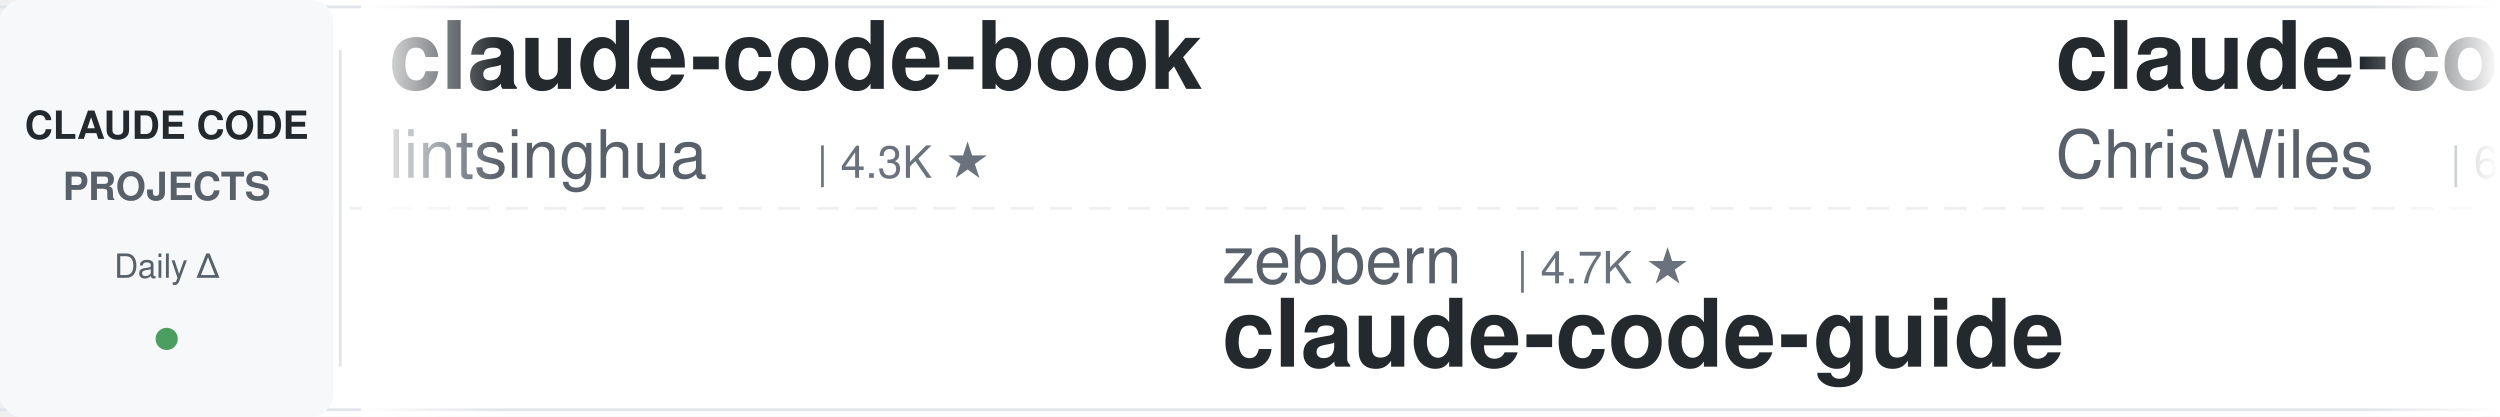
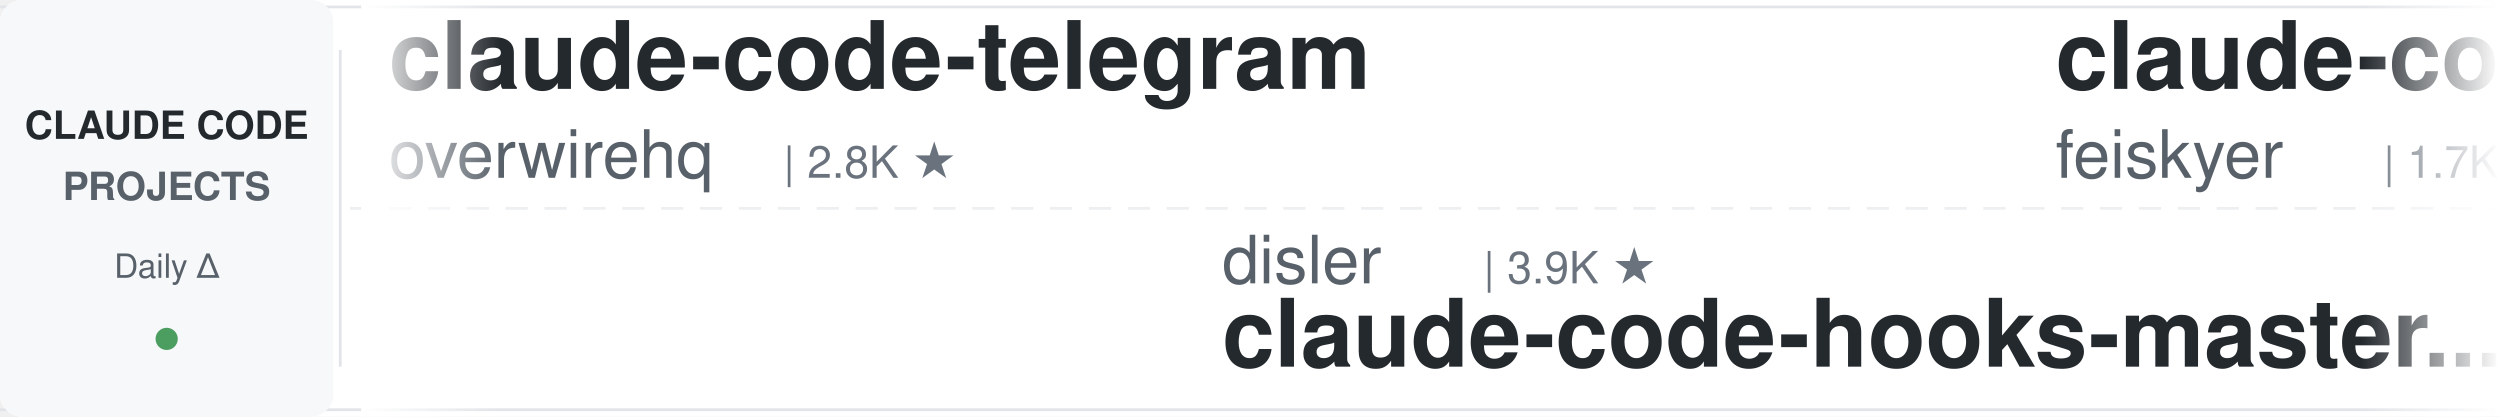
<svg xmlns="http://www.w3.org/2000/svg" width="900" height="150">
  <defs>
    <linearGradient id="leftFade" x1="0%" y1="0%" x2="100%" y2="0%">
      <stop offset="0%" style="stop-color:#ffffff;stop-opacity:1" />
      <stop offset="100%" style="stop-color:#ffffff;stop-opacity:0" />
    </linearGradient>
    <linearGradient id="rightFade" x1="0%" y1="0%" x2="100%" y2="0%">
      <stop offset="0%" style="stop-color:#ffffff;stop-opacity:0" />
      <stop offset="100%" style="stop-color:#ffffff;stop-opacity:1" />
    </linearGradient>
  </defs>
  <rect width="900" height="150" fill="#ffffff" rx="8" />
  <rect x="0" y="2" width="900" height="1" fill="#e1e4e8" />
  <rect x="0" y="147" width="900" height="1" fill="#e1e4e8" />
  <line x1="0" y1="75" x2="900" y2="75" stroke="#e1e4e8" stroke-width="1" stroke-dasharray="8 6" opacity="0.6" />
  <rect x="0" y="0" width="120" height="150" fill="#f6f8fa" rx="8" />
  <text x="60" y="50" font-family="-apple-system, BlinkMacSystemFont, 'Segoe UI', Helvetica, Arial, sans-serif" font-size="14" font-weight="600" fill="#24292e" text-anchor="middle">CLAUDE CODE</text>
  <text x="60" y="72" font-family="-apple-system, BlinkMacSystemFont, 'Segoe UI', Helvetica, Arial, sans-serif" font-size="14" font-weight="600" fill="#586069" text-anchor="middle">PROJECTS</text>
  <text x="60" y="100" font-family="-apple-system, BlinkMacSystemFont, 'Segoe UI', Helvetica, Arial, sans-serif" font-size="12" font-weight="500" fill="#586069" text-anchor="middle">Daily Δ</text>
  <circle cx="60" cy="122" r="4" fill="#22863a" opacity="0.8" />
  <rect x="122" y="18" width="1" height="114" fill="#e1e4e8" />
  <clipPath id="tickerClip">
    <rect x="130" y="0" width="770" height="150" />
  </clipPath>
  <g clip-path="url(#tickerClip)">
    <g id="tickerItems">
      <animateTransform attributeName="transform" attributeType="XML" type="translate" from="0 0" to="-3000 0" dur="54s" repeatCount="indefinite" />
      <g transform="translate(0, 0)">
-         <text x="140" y="32" font-family="-apple-system, BlinkMacSystemFont, 'Segoe UI', Helvetica, Arial, sans-serif" font-size="34" font-weight="600" fill="#24292e">claude-code-book</text>
-         <text x="140" y="64" font-family="-apple-system, BlinkMacSystemFont, 'Segoe UI', Helvetica, Arial, sans-serif" font-size="24" font-weight="400" fill="#586069">lintsinghua</text>
-         <text x="294" y="64" font-family="-apple-system, BlinkMacSystemFont, 'Segoe UI', Helvetica, Arial, sans-serif" font-size="16" font-weight="500" fill="#6a737d">| 4.3K ★</text>
+         <text x="140" y="32" font-family="-apple-system, BlinkMacSystemFont, 'Segoe UI', Helvetica, Arial, sans-serif" font-size="34" font-weight="600" fill="#24292e">claude-code-telegram</text>
+         <text x="140" y="64" font-family="-apple-system, BlinkMacSystemFont, 'Segoe UI', Helvetica, Arial, sans-serif" font-size="24" font-weight="400" fill="#586069">overwirehq</text>
+         <text x="282" y="64" font-family="-apple-system, BlinkMacSystemFont, 'Segoe UI', Helvetica, Arial, sans-serif" font-size="16" font-weight="500" fill="#6a737d">| 2.8K ★</text>
      </g>
      <g transform="translate(300, 0)">
-         <text x="140" y="102" font-family="-apple-system, BlinkMacSystemFont, 'Segoe UI', Helvetica, Arial, sans-serif" font-size="24" font-weight="400" fill="#586069">zebbern</text>
-         <text x="246" y="102" font-family="-apple-system, BlinkMacSystemFont, 'Segoe UI', Helvetica, Arial, sans-serif" font-size="16" font-weight="500" fill="#6a737d">| 4.7K ★</text>
-         <text x="140" y="132" font-family="-apple-system, BlinkMacSystemFont, 'Segoe UI', Helvetica, Arial, sans-serif" font-size="34" font-weight="600" fill="#24292e">claude-code-guide</text>
+         <text x="140" y="102" font-family="-apple-system, BlinkMacSystemFont, 'Segoe UI', Helvetica, Arial, sans-serif" font-size="24" font-weight="400" fill="#586069">disler</text>
+         <text x="234" y="102" font-family="-apple-system, BlinkMacSystemFont, 'Segoe UI', Helvetica, Arial, sans-serif" font-size="16" font-weight="500" fill="#6a737d">| 3.9K ★</text>
+         <text x="140" y="132" font-family="-apple-system, BlinkMacSystemFont, 'Segoe UI', Helvetica, Arial, sans-serif" font-size="34" font-weight="600" fill="#24292e">claude-code-hooks-master...</text>
      </g>
      <g transform="translate(600, 0)">
-         <text x="140" y="32" font-family="-apple-system, BlinkMacSystemFont, 'Segoe UI', Helvetica, Arial, sans-serif" font-size="34" font-weight="600" fill="#24292e">claude-code-showcase</text>
-         <text x="140" y="64" font-family="-apple-system, BlinkMacSystemFont, 'Segoe UI', Helvetica, Arial, sans-serif" font-size="24" font-weight="400" fill="#586069">ChrisWiles</text>
-         <text x="282" y="64" font-family="-apple-system, BlinkMacSystemFont, 'Segoe UI', Helvetica, Arial, sans-serif" font-size="16" font-weight="500" fill="#6a737d">| 6.1K ★</text>
+         <text x="140" y="32" font-family="-apple-system, BlinkMacSystemFont, 'Segoe UI', Helvetica, Arial, sans-serif" font-size="34" font-weight="600" fill="#24292e">claude-code-settings</text>
+         <text x="140" y="64" font-family="-apple-system, BlinkMacSystemFont, 'Segoe UI', Helvetica, Arial, sans-serif" font-size="24" font-weight="400" fill="#586069">feiskyer</text>
+         <text x="258" y="64" font-family="-apple-system, BlinkMacSystemFont, 'Segoe UI', Helvetica, Arial, sans-serif" font-size="16" font-weight="500" fill="#6a737d">| 1.7K ★</text>
      </g>
      <g transform="translate(900, 0)">
-         <text x="140" y="102" font-family="-apple-system, BlinkMacSystemFont, 'Segoe UI', Helvetica, Arial, sans-serif" font-size="24" font-weight="400" fill="#586069">fuergaosi233</text>
-         <text x="306" y="102" font-family="-apple-system, BlinkMacSystemFont, 'Segoe UI', Helvetica, Arial, sans-serif" font-size="16" font-weight="500" fill="#6a737d">| 2.8K ★</text>
-         <text x="140" y="132" font-family="-apple-system, BlinkMacSystemFont, 'Segoe UI', Helvetica, Arial, sans-serif" font-size="34" font-weight="600" fill="#24292e">claude-code-proxy</text>
+         <text x="140" y="102" font-family="-apple-system, BlinkMacSystemFont, 'Segoe UI', Helvetica, Arial, sans-serif" font-size="24" font-weight="400" fill="#586069">AprilNEA</text>
+         <text x="258" y="102" font-family="-apple-system, BlinkMacSystemFont, 'Segoe UI', Helvetica, Arial, sans-serif" font-size="16" font-weight="500" fill="#6a737d">| 394 ★</text>
+         <text x="140" y="132" font-family="-apple-system, BlinkMacSystemFont, 'Segoe UI', Helvetica, Arial, sans-serif" font-size="34" font-weight="600" fill="#24292e">claude-code-source</text>
      </g>
      <g transform="translate(1200, 0)">
-         <text x="140" y="32" font-family="-apple-system, BlinkMacSystemFont, 'Segoe UI', Helvetica, Arial, sans-serif" font-size="34" font-weight="600" fill="#24292e">claude-code-source-build</text>
-         <text x="140" y="64" font-family="-apple-system, BlinkMacSystemFont, 'Segoe UI', Helvetica, Arial, sans-serif" font-size="24" font-weight="400" fill="#586069">andrew-kramer-inno</text>
-         <text x="378" y="64" font-family="-apple-system, BlinkMacSystemFont, 'Segoe UI', Helvetica, Arial, sans-serif" font-size="16" font-weight="500" fill="#6a737d">| 593 ★</text>
+         <text x="140" y="32" font-family="-apple-system, BlinkMacSystemFont, 'Segoe UI', Helvetica, Arial, sans-serif" font-size="34" font-weight="600" fill="#24292e">claude-code-transcripts</text>
+         <text x="140" y="64" font-family="-apple-system, BlinkMacSystemFont, 'Segoe UI', Helvetica, Arial, sans-serif" font-size="24" font-weight="400" fill="#586069">simonw</text>
+         <text x="234" y="64" font-family="-apple-system, BlinkMacSystemFont, 'Segoe UI', Helvetica, Arial, sans-serif" font-size="16" font-weight="500" fill="#6a737d">| 1.7K ★</text>
      </g>
      <g transform="translate(1500, 0)">
-         <text x="140" y="102" font-family="-apple-system, BlinkMacSystemFont, 'Segoe UI', Helvetica, Arial, sans-serif" font-size="24" font-weight="400" fill="#586069">JrCx7scC</text>
-         <text x="258" y="102" font-family="-apple-system, BlinkMacSystemFont, 'Segoe UI', Helvetica, Arial, sans-serif" font-size="16" font-weight="500" fill="#6a737d">| 376 ★</text>
+         <text x="140" y="102" font-family="-apple-system, BlinkMacSystemFont, 'Segoe UI', Helvetica, Arial, sans-serif" font-size="24" font-weight="400" fill="#586069">Yeachan-Heo</text>
+         <text x="294" y="102" font-family="-apple-system, BlinkMacSystemFont, 'Segoe UI', Helvetica, Arial, sans-serif" font-size="16" font-weight="500" fill="#6a737d">| 40.2K ★</text>
+         <text x="140" y="132" font-family="-apple-system, BlinkMacSystemFont, 'Segoe UI', Helvetica, Arial, sans-serif" font-size="34" font-weight="600" fill="#24292e">oh-my-claudecode</text>
+       </g>
+       <g transform="translate(1800, 0)">
+         <text x="140" y="32" font-family="-apple-system, BlinkMacSystemFont, 'Segoe UI', Helvetica, Arial, sans-serif" font-size="34" font-weight="600" fill="#24292e">claude-code-prompts</text>
+         <text x="140" y="64" font-family="-apple-system, BlinkMacSystemFont, 'Segoe UI', Helvetica, Arial, sans-serif" font-size="24" font-weight="400" fill="#586069">repowise-dev</text>
+         <text x="306" y="64" font-family="-apple-system, BlinkMacSystemFont, 'Segoe UI', Helvetica, Arial, sans-serif" font-size="16" font-weight="500" fill="#6a737d">| 1.2K ★</text>
+       </g>
+       <g transform="translate(2100, 0)">
+         <text x="140" y="102" font-family="-apple-system, BlinkMacSystemFont, 'Segoe UI', Helvetica, Arial, sans-serif" font-size="24" font-weight="400" fill="#586069">kodu-ai</text>
+         <text x="246" y="102" font-family="-apple-system, BlinkMacSystemFont, 'Segoe UI', Helvetica, Arial, sans-serif" font-size="16" font-weight="500" fill="#6a737d">| 5.2K ★</text>
+         <text x="140" y="132" font-family="-apple-system, BlinkMacSystemFont, 'Segoe UI', Helvetica, Arial, sans-serif" font-size="34" font-weight="600" fill="#24292e">claude-coder</text>
+       </g>
+       <g transform="translate(2400, 0)">
+         <text x="140" y="32" font-family="-apple-system, BlinkMacSystemFont, 'Segoe UI', Helvetica, Arial, sans-serif" font-size="34" font-weight="600" fill="#24292e">learn-claude-code</text>
+         <text x="140" y="64" font-family="-apple-system, BlinkMacSystemFont, 'Segoe UI', Helvetica, Arial, sans-serif" font-size="24" font-weight="400" fill="#586069">shareAI-lab</text>
+         <text x="294" y="64" font-family="-apple-system, BlinkMacSystemFont, 'Segoe UI', Helvetica, Arial, sans-serif" font-size="16" font-weight="500" fill="#6a737d">| 79.0K ★</text>
+       </g>
+       <g transform="translate(2700, 0)">
+         <text x="140" y="102" font-family="-apple-system, BlinkMacSystemFont, 'Segoe UI', Helvetica, Arial, sans-serif" font-size="24" font-weight="400" fill="#586069">hangsman</text>
+         <text x="258" y="102" font-family="-apple-system, BlinkMacSystemFont, 'Segoe UI', Helvetica, Arial, sans-serif" font-size="16" font-weight="500" fill="#6a737d">| 799 ★</text>
        <text x="140" y="132" font-family="-apple-system, BlinkMacSystemFont, 'Segoe UI', Helvetica, Arial, sans-serif" font-size="34" font-weight="600" fill="#24292e">claude-code-source</text>
      </g>
-       <g transform="translate(1800, 0)">
-         <text x="140" y="32" font-family="-apple-system, BlinkMacSystemFont, 'Segoe UI', Helvetica, Arial, sans-serif" font-size="34" font-weight="600" fill="#24292e">claude-code-tips</text>
-         <text x="140" y="64" font-family="-apple-system, BlinkMacSystemFont, 'Segoe UI', Helvetica, Arial, sans-serif" font-size="24" font-weight="400" fill="#586069">ykdojo</text>
-         <text x="234" y="64" font-family="-apple-system, BlinkMacSystemFont, 'Segoe UI', Helvetica, Arial, sans-serif" font-size="16" font-weight="500" fill="#6a737d">| 10.3K ★</text>
-       </g>
-       <g transform="translate(2100, 0)">
-         <text x="140" y="102" font-family="-apple-system, BlinkMacSystemFont, 'Segoe UI', Helvetica, Arial, sans-serif" font-size="24" font-weight="400" fill="#586069">repowise-dev</text>
-         <text x="306" y="102" font-family="-apple-system, BlinkMacSystemFont, 'Segoe UI', Helvetica, Arial, sans-serif" font-size="16" font-weight="500" fill="#6a737d">| 1.2K ★</text>
-         <text x="140" y="132" font-family="-apple-system, BlinkMacSystemFont, 'Segoe UI', Helvetica, Arial, sans-serif" font-size="34" font-weight="600" fill="#24292e">claude-code-prompts</text>
-       </g>
-       <g transform="translate(2400, 0)">
-         <text x="140" y="32" font-family="-apple-system, BlinkMacSystemFont, 'Segoe UI', Helvetica, Arial, sans-serif" font-size="34" font-weight="600" fill="#24292e">awesome-claude-code-plug...</text>
-         <text x="140" y="64" font-family="-apple-system, BlinkMacSystemFont, 'Segoe UI', Helvetica, Arial, sans-serif" font-size="24" font-weight="400" fill="#586069">ccplugins</text>
-         <text x="270" y="64" font-family="-apple-system, BlinkMacSystemFont, 'Segoe UI', Helvetica, Arial, sans-serif" font-size="16" font-weight="500" fill="#6a737d">| 985 ★</text>
-       </g>
-       <g transform="translate(2700, 0)">
-         <text x="140" y="102" font-family="-apple-system, BlinkMacSystemFont, 'Segoe UI', Helvetica, Arial, sans-serif" font-size="24" font-weight="400" fill="#586069">Donchitos</text>
-         <text x="270" y="102" font-family="-apple-system, BlinkMacSystemFont, 'Segoe UI', Helvetica, Arial, sans-serif" font-size="16" font-weight="500" fill="#6a737d">| 27.2K ★</text>
-         <text x="140" y="132" font-family="-apple-system, BlinkMacSystemFont, 'Segoe UI', Helvetica, Arial, sans-serif" font-size="34" font-weight="600" fill="#24292e">Claude-Code-Game-Studios</text>
-       </g>
      <g transform="translate(3000, 0)">
-         <text x="140" y="32" font-family="-apple-system, BlinkMacSystemFont, 'Segoe UI', Helvetica, Arial, sans-serif" font-size="34" font-weight="600" fill="#24292e">claude-code-book</text>
-         <text x="140" y="64" font-family="-apple-system, BlinkMacSystemFont, 'Segoe UI', Helvetica, Arial, sans-serif" font-size="24" font-weight="400" fill="#586069">lintsinghua</text>
-         <text x="294" y="64" font-family="-apple-system, BlinkMacSystemFont, 'Segoe UI', Helvetica, Arial, sans-serif" font-size="16" font-weight="500" fill="#6a737d">| 4.3K ★</text>
+         <text x="140" y="32" font-family="-apple-system, BlinkMacSystemFont, 'Segoe UI', Helvetica, Arial, sans-serif" font-size="34" font-weight="600" fill="#24292e">claude-code-telegram</text>
+         <text x="140" y="64" font-family="-apple-system, BlinkMacSystemFont, 'Segoe UI', Helvetica, Arial, sans-serif" font-size="24" font-weight="400" fill="#586069">overwirehq</text>
+         <text x="282" y="64" font-family="-apple-system, BlinkMacSystemFont, 'Segoe UI', Helvetica, Arial, sans-serif" font-size="16" font-weight="500" fill="#6a737d">| 2.8K ★</text>
      </g>
      <g transform="translate(3300, 0)">
-         <text x="140" y="102" font-family="-apple-system, BlinkMacSystemFont, 'Segoe UI', Helvetica, Arial, sans-serif" font-size="24" font-weight="400" fill="#586069">zebbern</text>
-         <text x="246" y="102" font-family="-apple-system, BlinkMacSystemFont, 'Segoe UI', Helvetica, Arial, sans-serif" font-size="16" font-weight="500" fill="#6a737d">| 4.7K ★</text>
-         <text x="140" y="132" font-family="-apple-system, BlinkMacSystemFont, 'Segoe UI', Helvetica, Arial, sans-serif" font-size="34" font-weight="600" fill="#24292e">claude-code-guide</text>
+         <text x="140" y="102" font-family="-apple-system, BlinkMacSystemFont, 'Segoe UI', Helvetica, Arial, sans-serif" font-size="24" font-weight="400" fill="#586069">disler</text>
+         <text x="234" y="102" font-family="-apple-system, BlinkMacSystemFont, 'Segoe UI', Helvetica, Arial, sans-serif" font-size="16" font-weight="500" fill="#6a737d">| 3.9K ★</text>
+         <text x="140" y="132" font-family="-apple-system, BlinkMacSystemFont, 'Segoe UI', Helvetica, Arial, sans-serif" font-size="34" font-weight="600" fill="#24292e">claude-code-hooks-master...</text>
      </g>
      <g transform="translate(3600, 0)">
-         <text x="140" y="32" font-family="-apple-system, BlinkMacSystemFont, 'Segoe UI', Helvetica, Arial, sans-serif" font-size="34" font-weight="600" fill="#24292e">claude-code-showcase</text>
-         <text x="140" y="64" font-family="-apple-system, BlinkMacSystemFont, 'Segoe UI', Helvetica, Arial, sans-serif" font-size="24" font-weight="400" fill="#586069">ChrisWiles</text>
-         <text x="282" y="64" font-family="-apple-system, BlinkMacSystemFont, 'Segoe UI', Helvetica, Arial, sans-serif" font-size="16" font-weight="500" fill="#6a737d">| 6.1K ★</text>
+         <text x="140" y="32" font-family="-apple-system, BlinkMacSystemFont, 'Segoe UI', Helvetica, Arial, sans-serif" font-size="34" font-weight="600" fill="#24292e">claude-code-settings</text>
+         <text x="140" y="64" font-family="-apple-system, BlinkMacSystemFont, 'Segoe UI', Helvetica, Arial, sans-serif" font-size="24" font-weight="400" fill="#586069">feiskyer</text>
+         <text x="258" y="64" font-family="-apple-system, BlinkMacSystemFont, 'Segoe UI', Helvetica, Arial, sans-serif" font-size="16" font-weight="500" fill="#6a737d">| 1.7K ★</text>
      </g>
      <g transform="translate(3900, 0)">
-         <text x="140" y="102" font-family="-apple-system, BlinkMacSystemFont, 'Segoe UI', Helvetica, Arial, sans-serif" font-size="24" font-weight="400" fill="#586069">fuergaosi233</text>
-         <text x="306" y="102" font-family="-apple-system, BlinkMacSystemFont, 'Segoe UI', Helvetica, Arial, sans-serif" font-size="16" font-weight="500" fill="#6a737d">| 2.8K ★</text>
-         <text x="140" y="132" font-family="-apple-system, BlinkMacSystemFont, 'Segoe UI', Helvetica, Arial, sans-serif" font-size="34" font-weight="600" fill="#24292e">claude-code-proxy</text>
+         <text x="140" y="102" font-family="-apple-system, BlinkMacSystemFont, 'Segoe UI', Helvetica, Arial, sans-serif" font-size="24" font-weight="400" fill="#586069">AprilNEA</text>
+         <text x="258" y="102" font-family="-apple-system, BlinkMacSystemFont, 'Segoe UI', Helvetica, Arial, sans-serif" font-size="16" font-weight="500" fill="#6a737d">| 394 ★</text>
+         <text x="140" y="132" font-family="-apple-system, BlinkMacSystemFont, 'Segoe UI', Helvetica, Arial, sans-serif" font-size="34" font-weight="600" fill="#24292e">claude-code-source</text>
      </g>
    </g>
  </g>
  <rect x="130" y="0" width="50" height="150" fill="url(#leftFade)" />
  <rect x="850" y="0" width="50" height="150" fill="url(#rightFade)" />
</svg>
